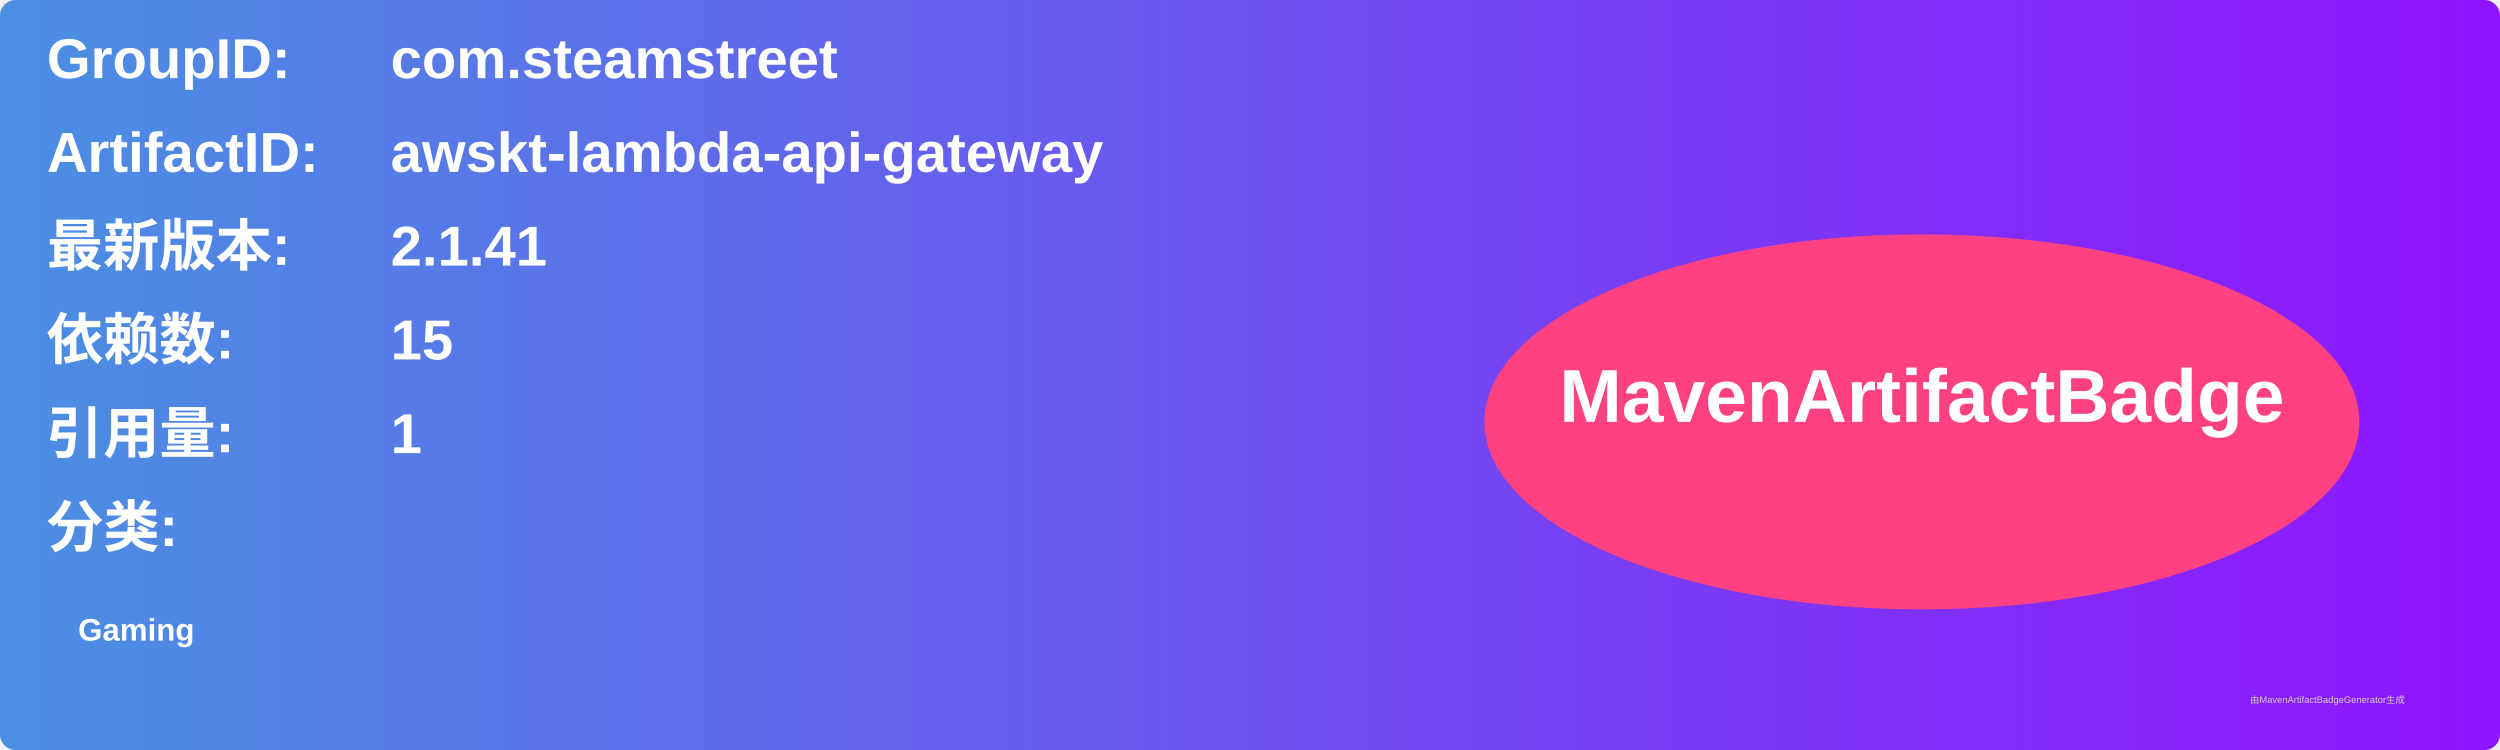
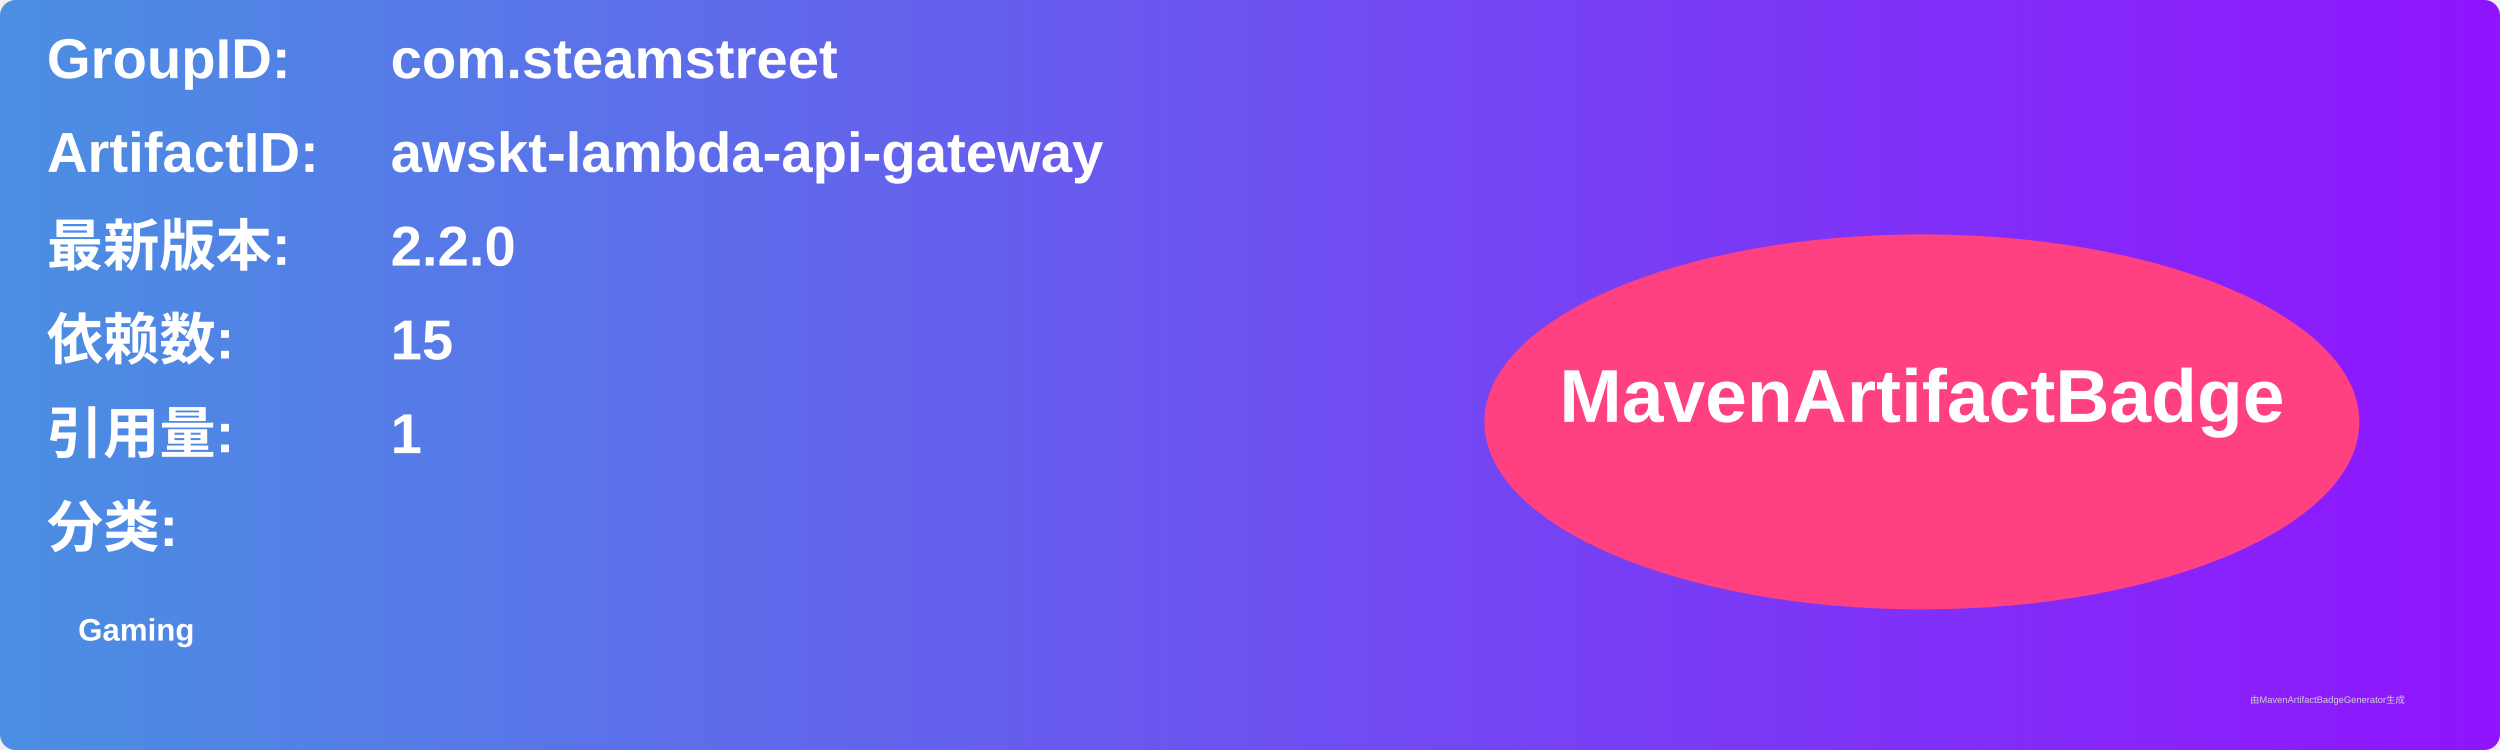
<svg xmlns="http://www.w3.org/2000/svg" width="800" height="240" viewBox="0 0 800 240">
  <linearGradient id="grad" x1="0%" y1="0%" x2="100%" y2="0%">
    <stop offset="0%" stop-color="#4a90e2" />
    <stop offset="100%" stop-color="#9013fe" />
  </linearGradient>
  <rect width="100%" height="100%" rx="5" ry="5" fill="url(#grad)" />
  <g transform="translate(15, 15)">
    <text x="0" y="10" font-family="Arial" font-size="18" fill="white" font-weight="bold" width="260">GroupID:</text>
    <text x="110" y="10" font-family="Arial" font-size="18" fill="white" font-weight="bold" width="460">com.steamstreet</text>
    <text x="0" y="40" font-family="Arial" font-size="18" fill="white" font-weight="bold" width="260">ArtifactID:</text>
    <text x="110" y="40" font-family="Arial" font-size="18" fill="white" font-weight="bold" width="460">awskt-lambda-api-gateway</text>
    <text x="0" y="70" font-family="Arial" font-size="18" fill="white" font-weight="bold">最新版本:</text>
    <text x="110" y="70" font-family="Arial" font-size="18" fill="white" font-weight="bold">
-       <tspan font-weight="bold">2.1.41</tspan>
+       <tspan font-weight="bold">2.2.0</tspan>
    </text>
    <text x="0" y="100" font-family="Arial" font-size="18" fill="white" font-weight="bold">依赖数: </text>
    <text x="110" y="100" font-family="Arial" font-size="18" fill="white">
      <tspan font-weight="bold">15</tspan>
    </text>
    <text x="0" y="130" font-family="Arial" font-size="18" fill="white" font-weight="bold">引用量: </text>
    <text x="110" y="130" font-family="Arial" font-size="18" fill="white">
      <tspan font-weight="bold">1</tspan>
    </text>
    <text x="0" y="160" font-family="Arial" font-size="18" fill="white" font-weight="bold">分类:</text>
    <text x="10" y="190" font-family="Arial" font-size="10" fill="white">
      <tspan font-weight="bold">Gaming</tspan>
    </text>
    <ellipse cx="600" cy="120" rx="140" ry="60" fill="#ff4081" />
    <text x="600" y="120" text-anchor="middle" font-family="Arial" font-size="24" fill="white" font-weight="bold">MavenArtifactBadge</text>
  </g>
  <text x="720" y="225" font-family="Arial" font-size="3" fill="#d0d0d0">由MavenArtifactBadgeGenerator生成</text>
</svg>
